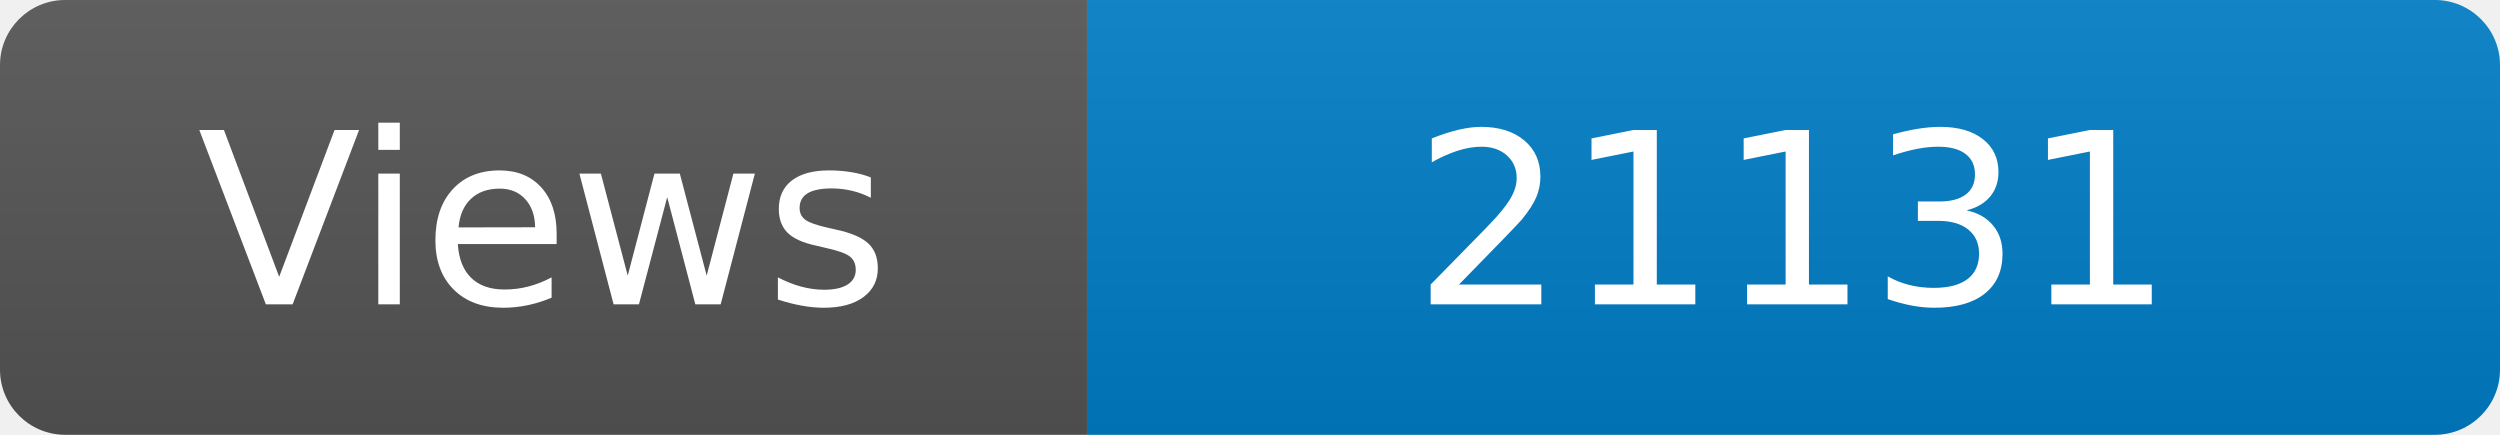
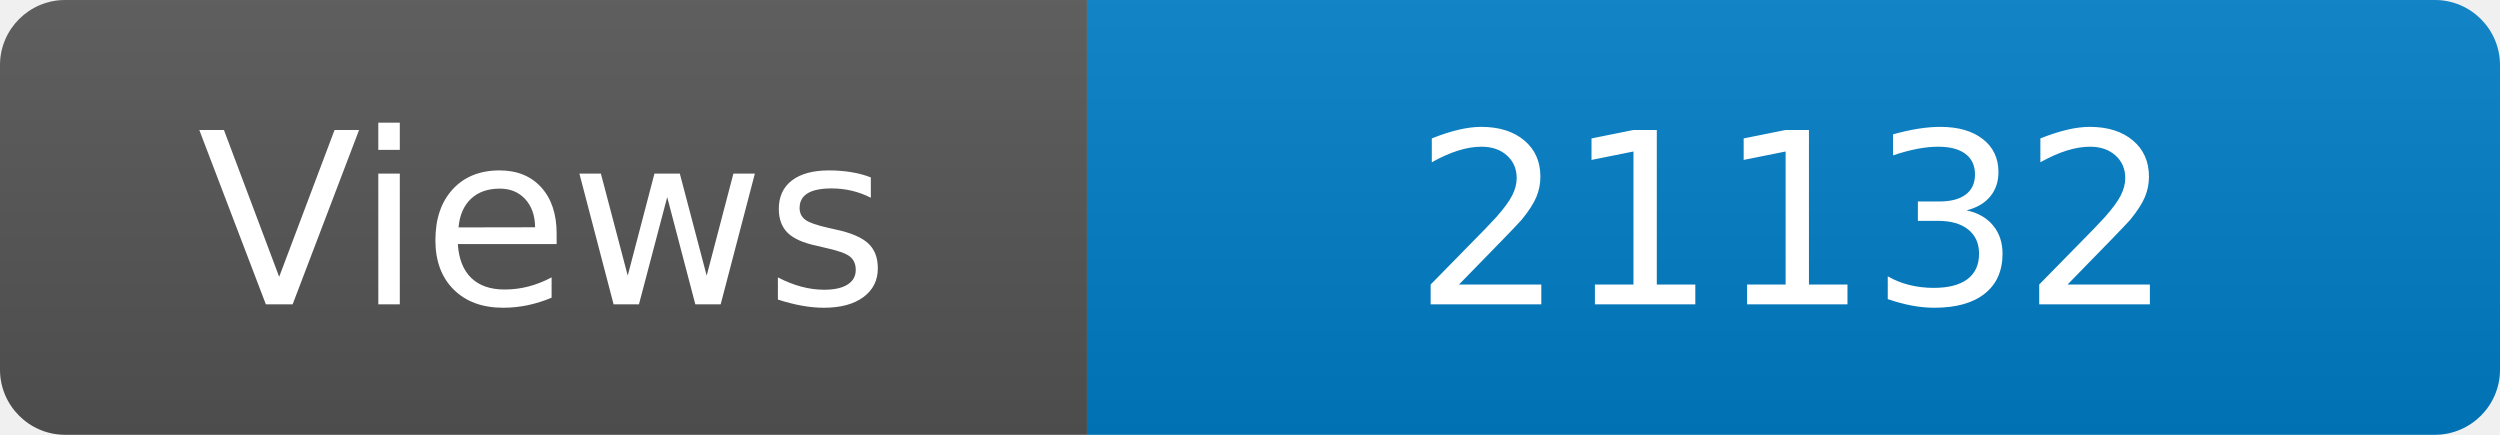
<svg xmlns="http://www.w3.org/2000/svg" width="115" height="20" role="img" aria-label="Maintained?: yes">
  <linearGradient id="s" x2="0" y2="100%">
    <stop offset="0" stop-color="#bbb" stop-opacity=".1" />
    <stop offset="1" stop-opacity=".1" />
  </linearGradient>
  <clipPath id="r">
    <rect width="115" height="20" rx="3" fill="#fff" />
  </clipPath>
  <g clip-path="url(#r)">
    <rect width="50" height="20" fill="#555" />
    <rect x="50" width="160" height="20" fill="#007ec6" />
    <rect width="115" height="20" fill="url(#s)" />
  </g>
  <g fill="#fff" text-anchor="middle" font-family="Verdana,Geneva,DejaVu Sans,sans-serif" font-size="110">
    <text x="250" y="140" transform="scale(.1)" fill="#fff">Views</text>
-     <text x="825" y="140" transform="scale(.1)" fill="#fff">21131</text>
+     <text x="825" y="140" transform="scale(.1)" fill="#fff">21132</text>
  </g>
</svg>
